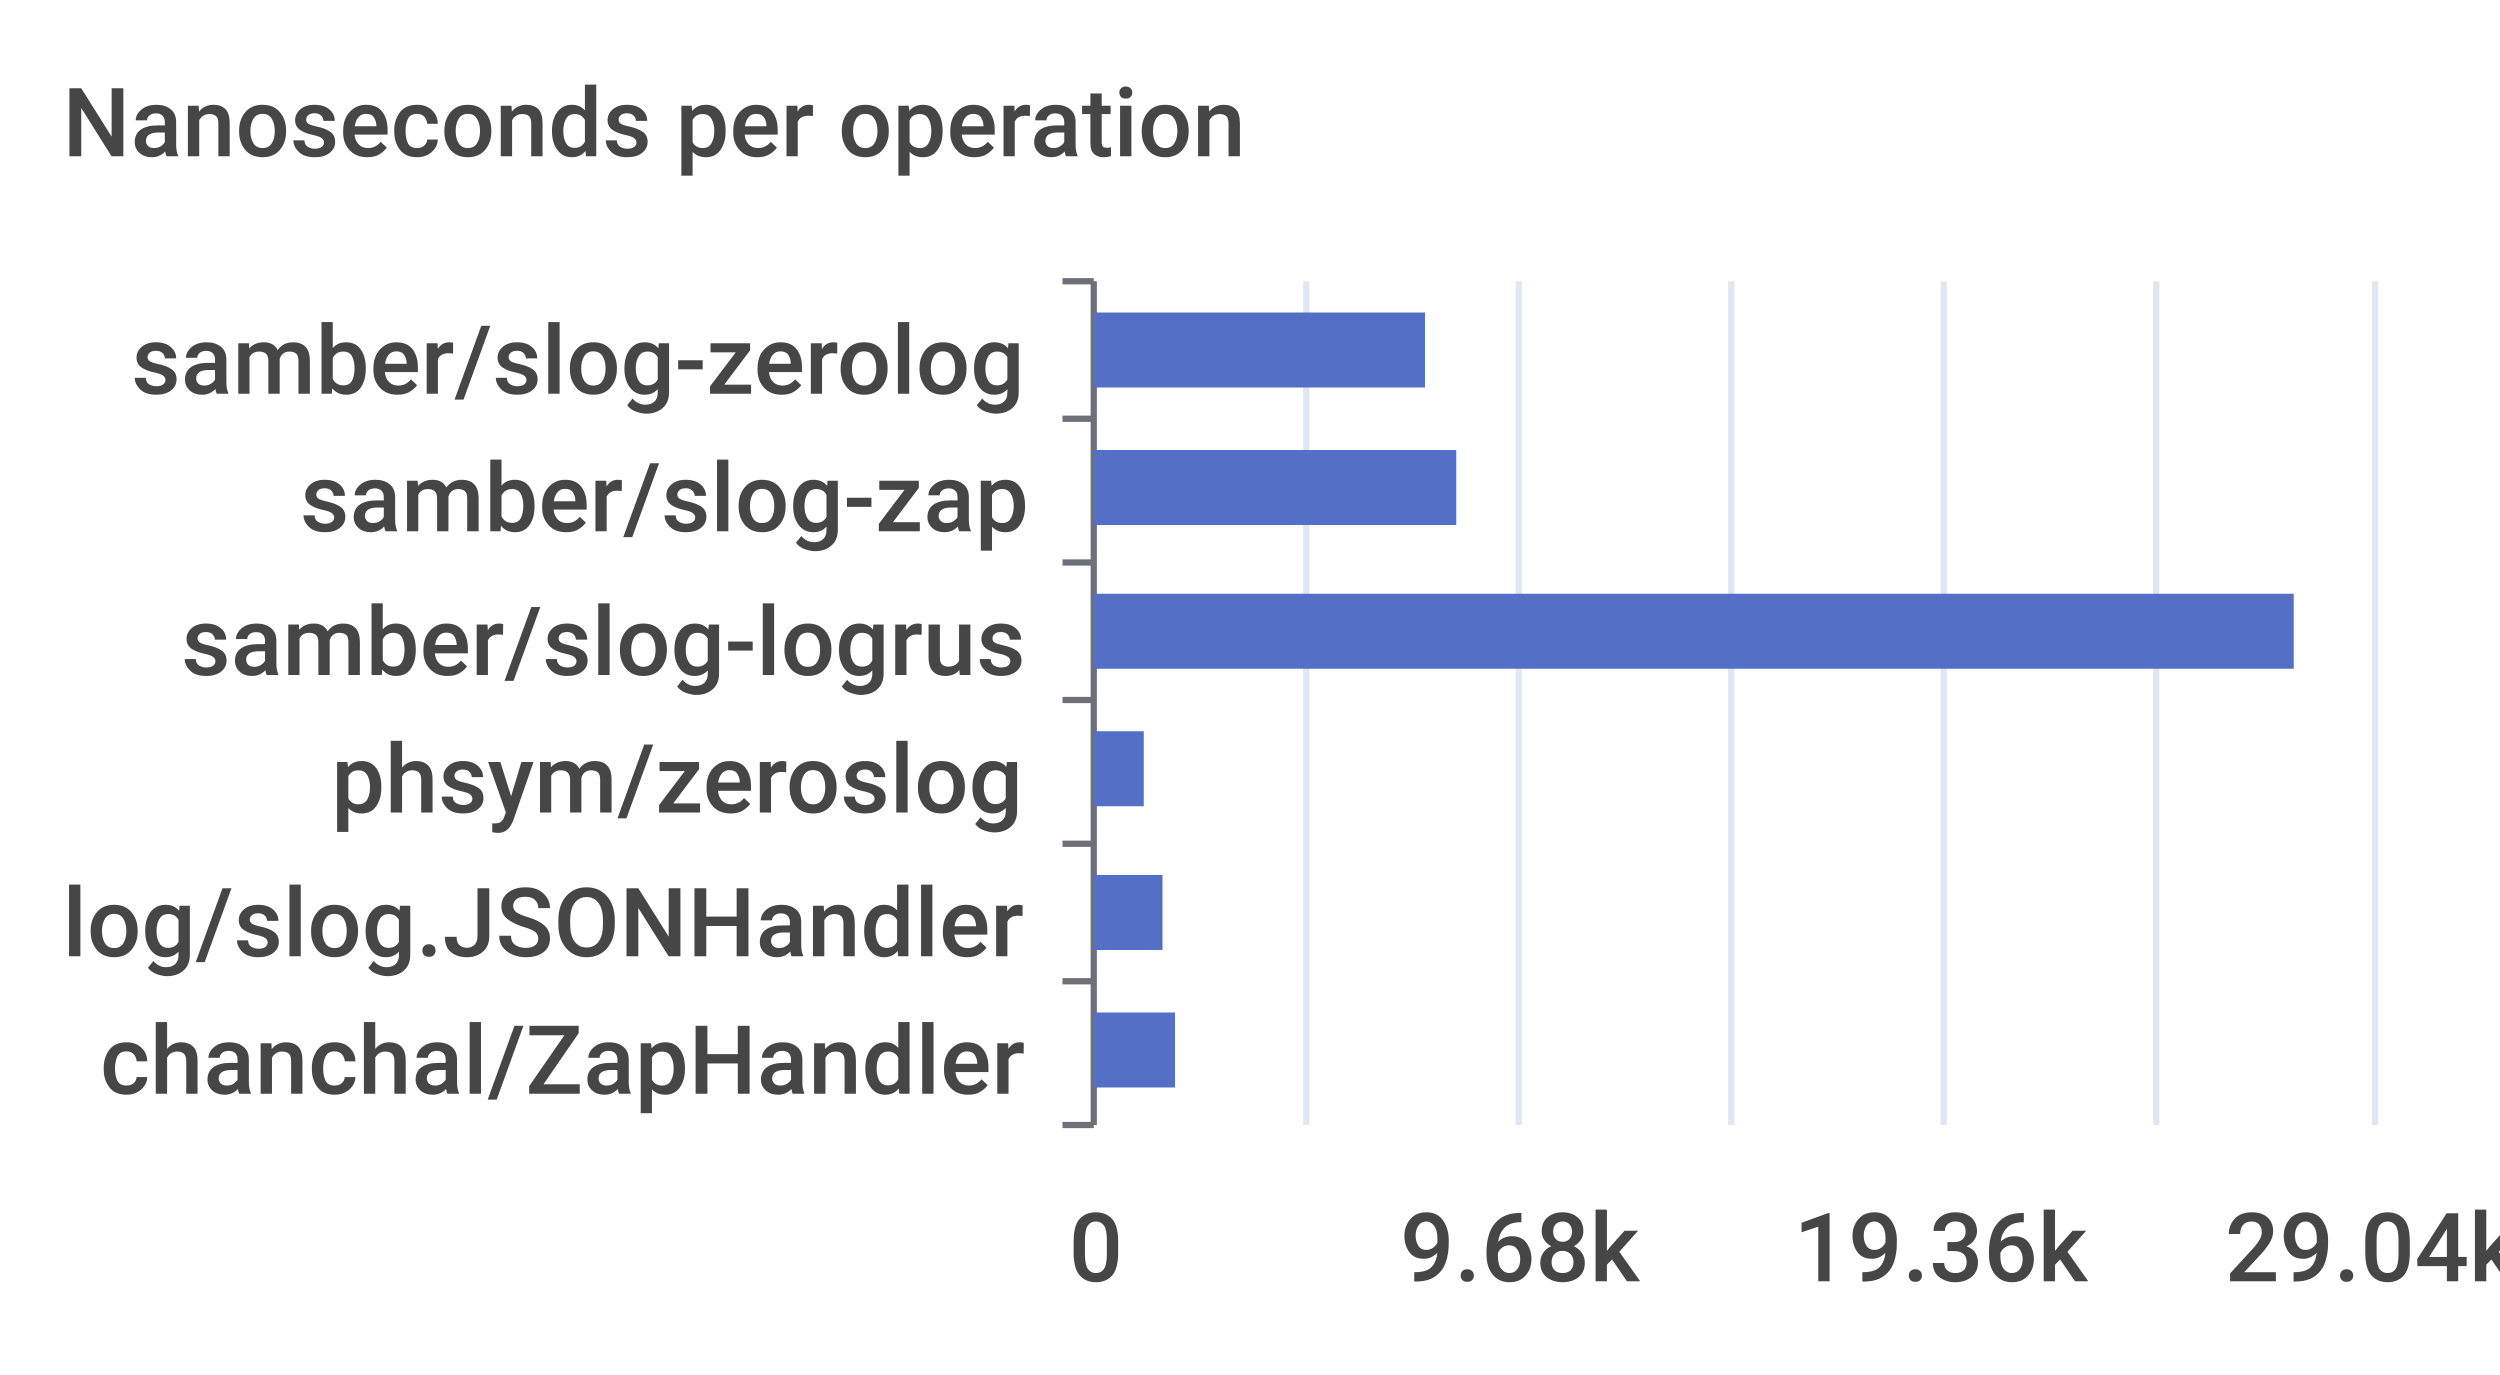
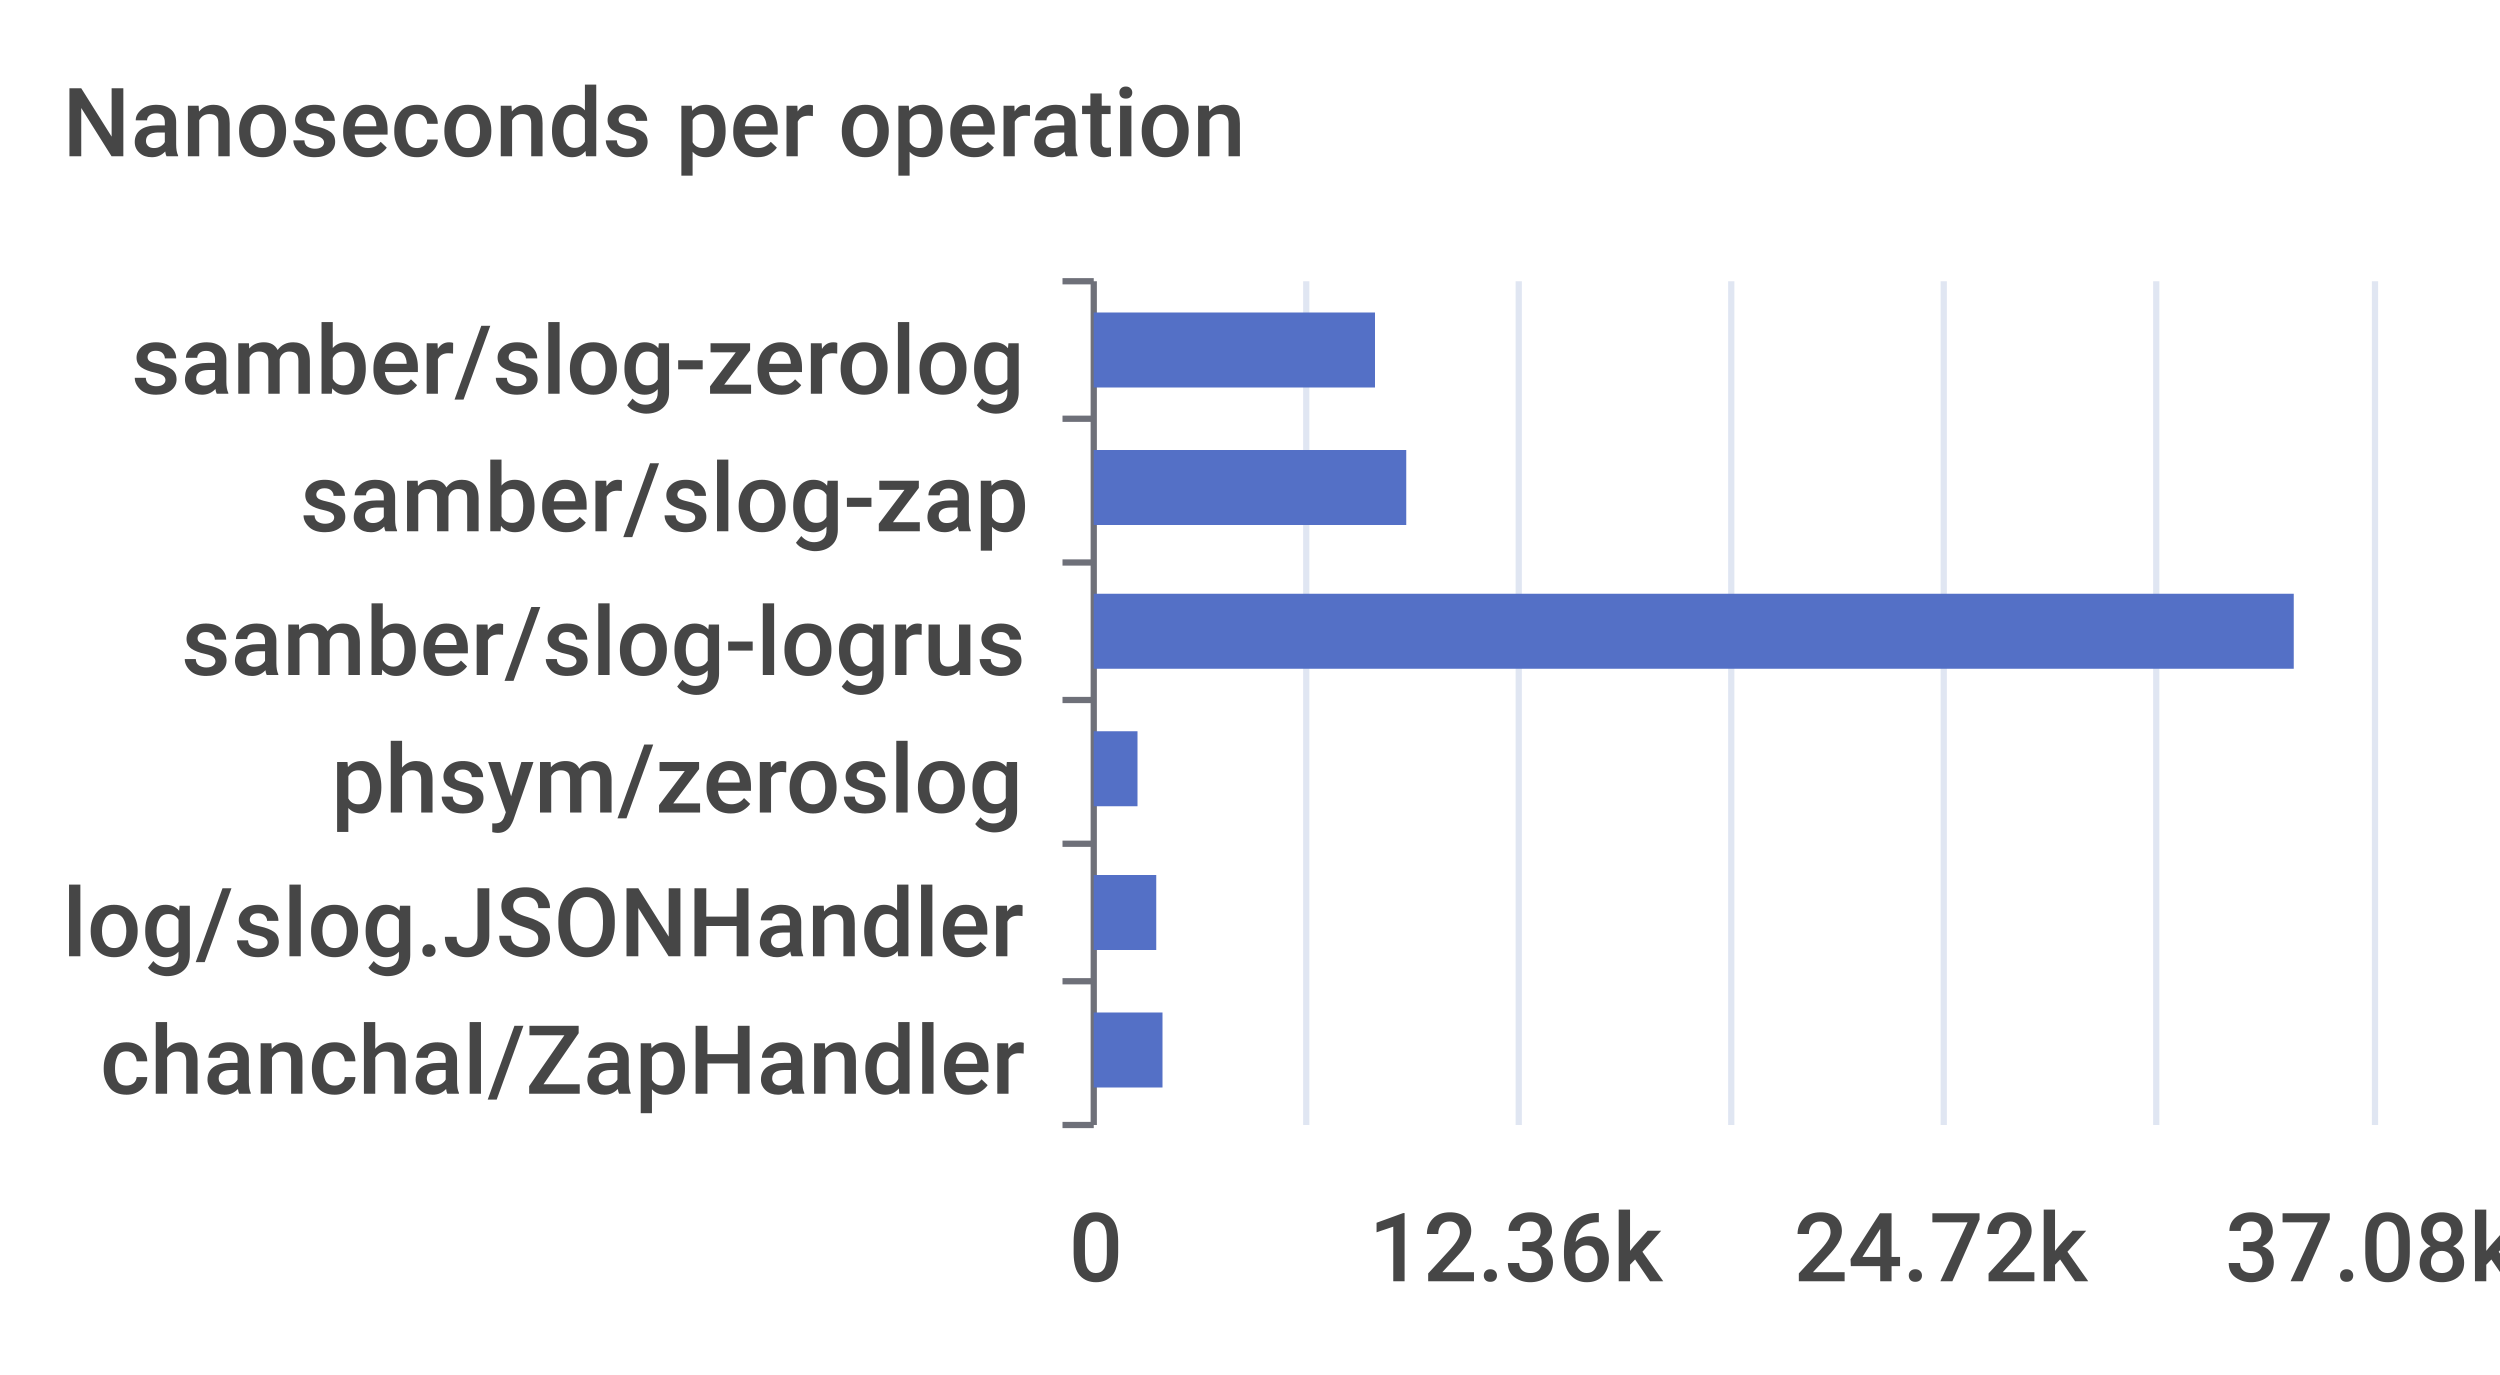
<svg xmlns="http://www.w3.org/2000/svg" width="400" height="220">\n<path d="M 0 0 L 400 0 L 400 220 L 0 220 L 0 0" style="stroke-width:0;stroke:none;fill:rgba(255,255,255,1.0)" />
  <text x="10" y="25" style="stroke-width:0;stroke:none;fill:rgba(70,70,70,1.0);font-size:15.3px;font-family:'Roboto Medium',sans-serif">Nanoseconds per operation</text>
  <path d="M 170 45 L 175 45" style="stroke-width:1;stroke:rgba(110,112,121,1.0);fill:none" />
  <path d="M 170 67 L 175 67" style="stroke-width:1;stroke:rgba(110,112,121,1.0);fill:none" />
  <path d="M 170 90 L 175 90" style="stroke-width:1;stroke:rgba(110,112,121,1.0);fill:none" />
  <path d="M 170 112 L 175 112" style="stroke-width:1;stroke:rgba(110,112,121,1.0);fill:none" />
  <path d="M 170 135 L 175 135" style="stroke-width:1;stroke:rgba(110,112,121,1.0);fill:none" />
  <path d="M 170 157 L 175 157" style="stroke-width:1;stroke:rgba(110,112,121,1.0);fill:none" />
  <path d="M 170 180 L 175 180" style="stroke-width:1;stroke:rgba(110,112,121,1.0);fill:none" />
  <path d="M 175 45 L 175 180" style="stroke-width:1;stroke:rgba(110,112,121,1.0);fill:none" />
  <text x="21" y="63" style="stroke-width:0;stroke:none;fill:rgba(70,70,70,1.0);font-size:15.3px;font-family:'Roboto Medium',sans-serif">samber/slog-zerolog</text>
  <text x="48" y="85" style="stroke-width:0;stroke:none;fill:rgba(70,70,70,1.0);font-size:15.3px;font-family:'Roboto Medium',sans-serif">samber/slog-zap</text>
  <text x="29" y="108" style="stroke-width:0;stroke:none;fill:rgba(70,70,70,1.0);font-size:15.3px;font-family:'Roboto Medium',sans-serif">samber/slog-logrus</text>
  <text x="53" y="130" style="stroke-width:0;stroke:none;fill:rgba(70,70,70,1.0);font-size:15.3px;font-family:'Roboto Medium',sans-serif">phsym/zeroslog</text>
  <text x="10" y="153" style="stroke-width:0;stroke:none;fill:rgba(70,70,70,1.0);font-size:15.3px;font-family:'Roboto Medium',sans-serif">log/slog.JSONHandler</text>
  <text x="16" y="175" style="stroke-width:0;stroke:none;fill:rgba(70,70,70,1.0);font-size:15.3px;font-family:'Roboto Medium',sans-serif">chanchal/ZapHandler</text>
  <text x="171" y="205" style="stroke-width:0;stroke:none;fill:rgba(70,70,70,1.0);font-size:15.3px;font-family:'Roboto Medium',sans-serif">0</text>
-   <text x="224" y="205" style="stroke-width:0;stroke:none;fill:rgba(70,70,70,1.0);font-size:15.3px;font-family:'Roboto Medium',sans-serif">9.68k</text>
-   <text x="287" y="205" style="stroke-width:0;stroke:none;fill:rgba(70,70,70,1.0);font-size:15.3px;font-family:'Roboto Medium',sans-serif">19.36k</text>
-   <text x="356" y="205" style="stroke-width:0;stroke:none;fill:rgba(70,70,70,1.0);font-size:15.3px;font-family:'Roboto Medium',sans-serif">29.04k</text>
+   <text x="219" y="205" style="stroke-width:0;stroke:none;fill:rgba(70,70,70,1.0);font-size:15.3px;font-family:'Roboto Medium',sans-serif">12.36k</text>
+   <text x="287" y="205" style="stroke-width:0;stroke:none;fill:rgba(70,70,70,1.0);font-size:15.3px;font-family:'Roboto Medium',sans-serif">24.72k</text>
+   <text x="356" y="205" style="stroke-width:0;stroke:none;fill:rgba(70,70,70,1.0);font-size:15.3px;font-family:'Roboto Medium',sans-serif">37.08k</text>
  <path d="M 209 45 L 209 180" style="stroke-width:1;stroke:rgba(224,230,242,1.0);fill:none" />
  <path d="M 243 45 L 243 180" style="stroke-width:1;stroke:rgba(224,230,242,1.0);fill:none" />
  <path d="M 277 45 L 277 180" style="stroke-width:1;stroke:rgba(224,230,242,1.0);fill:none" />
  <path d="M 311 45 L 311 180" style="stroke-width:1;stroke:rgba(224,230,242,1.0);fill:none" />
  <path d="M 345 45 L 345 180" style="stroke-width:1;stroke:rgba(224,230,242,1.0);fill:none" />
  <path d="M 380 45 L 380 180" style="stroke-width:1;stroke:rgba(224,230,242,1.0);fill:none" />
-   <path d="M 175 162 L 188 162 L 188 174 L 175 174 L 175 162" style="stroke-width:0;stroke:none;fill:rgba(84,112,198,1.0)" />
-   <path d="M 175 140 L 186 140 L 186 152 L 175 152 L 175 140" style="stroke-width:0;stroke:none;fill:rgba(84,112,198,1.0)" />
-   <path d="M 175 117 L 183 117 L 183 129 L 175 129 L 175 117" style="stroke-width:0;stroke:none;fill:rgba(84,112,198,1.0)" />
+   <path d="M 175 162 L 186 162 L 186 174 L 175 174 L 175 162" style="stroke-width:0;stroke:none;fill:rgba(84,112,198,1.0)" />
+   <path d="M 175 140 L 185 140 L 185 152 L 175 152 L 175 140" style="stroke-width:0;stroke:none;fill:rgba(84,112,198,1.0)" />
+   <path d="M 175 117 L 182 117 L 182 129 L 175 129 L 175 117" style="stroke-width:0;stroke:none;fill:rgba(84,112,198,1.0)" />
  <path d="M 175 95 L 367 95 L 367 107 L 175 107 L 175 95" style="stroke-width:0;stroke:none;fill:rgba(84,112,198,1.0)" />
-   <path d="M 175 72 L 233 72 L 233 84 L 175 84 L 175 72" style="stroke-width:0;stroke:none;fill:rgba(84,112,198,1.0)" />
-   <path d="M 175 50 L 228 50 L 228 62 L 175 62 L 175 50" style="stroke-width:0;stroke:none;fill:rgba(84,112,198,1.0)" />
+   <path d="M 175 72 L 225 72 L 225 84 L 175 84 L 175 72" style="stroke-width:0;stroke:none;fill:rgba(84,112,198,1.0)" />
+   <path d="M 175 50 L 220 50 L 220 62 L 175 62 L 175 50" style="stroke-width:0;stroke:none;fill:rgba(84,112,198,1.0)" />
</svg>
